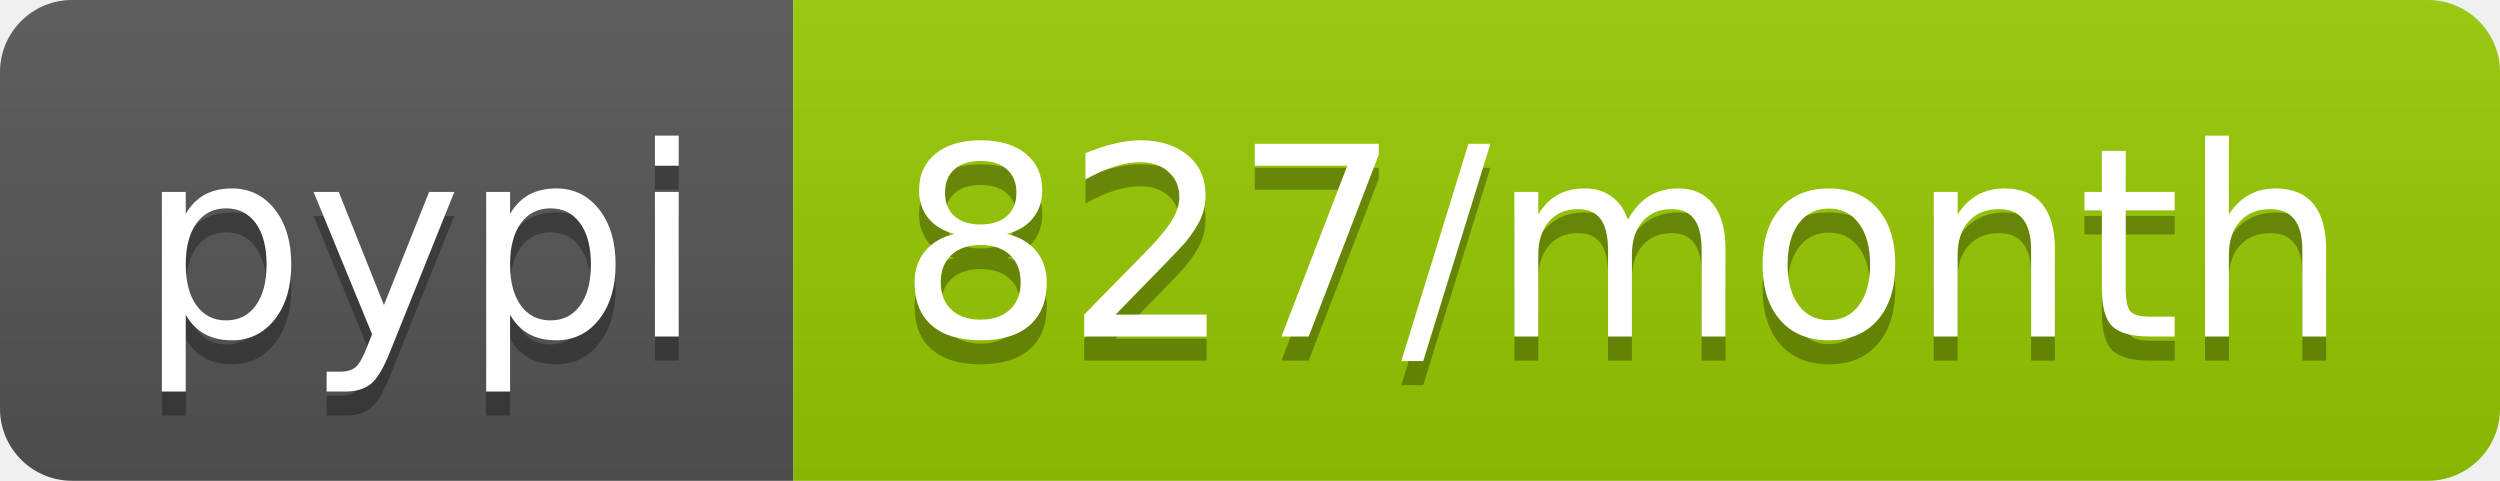
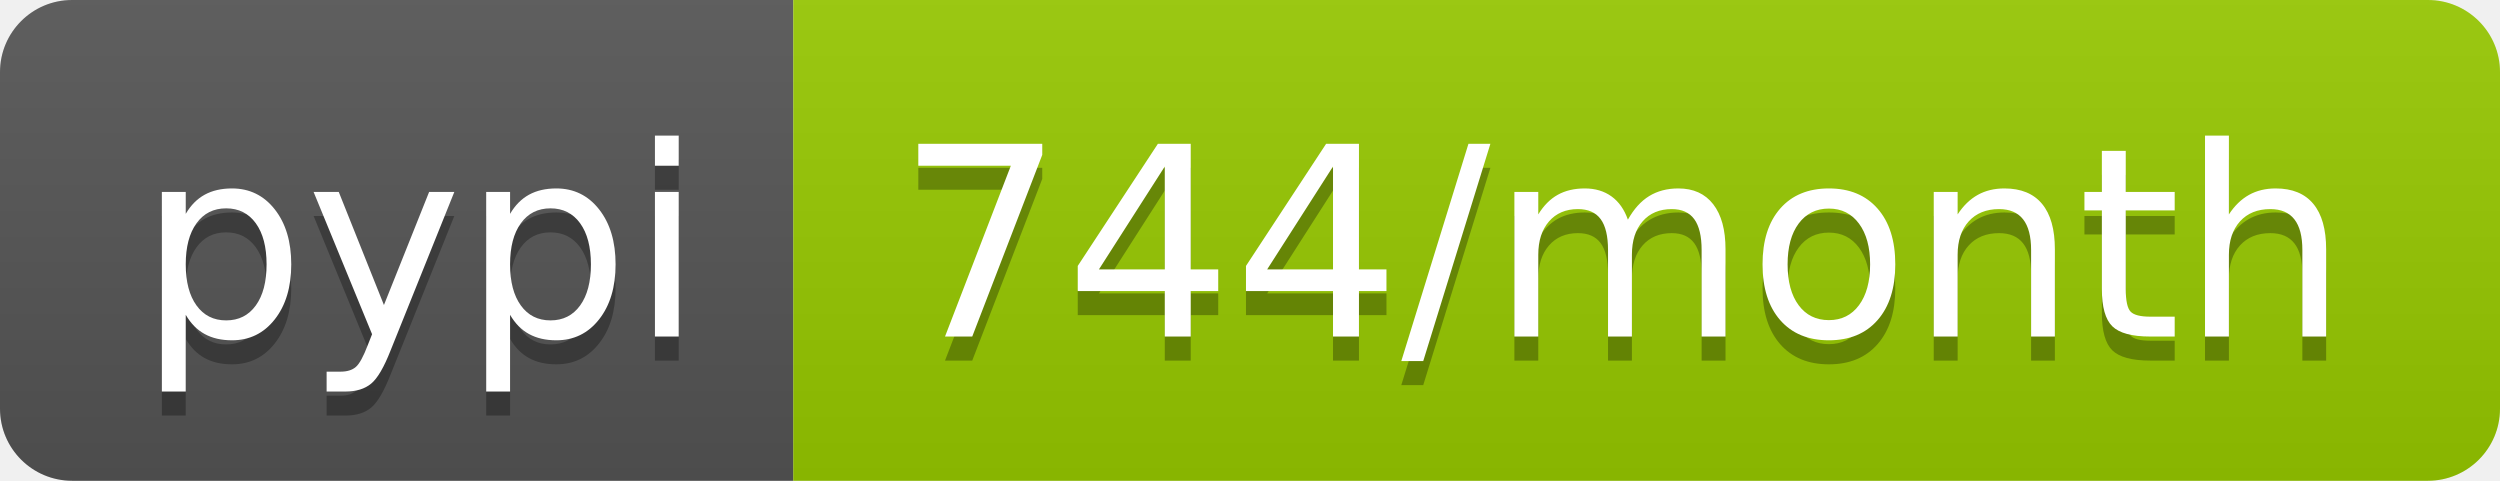
- <svg xmlns="http://www.w3.org/2000/svg" width="104" height="20" role="img" aria-label="pypi: 827/month">
+ <svg xmlns="http://www.w3.org/2000/svg" width="104" height="20" role="img" aria-label="pypi: 744/month">
  <linearGradient id="s" x2="0" y2="100%">
    <stop offset="0" stop-color="#bbb" stop-opacity=".1" />
    <stop offset="1" stop-opacity=".1" />
  </linearGradient>
  <clipPath id="r">
    <rect width="104" height="20" rx="3" fill="#fff" />
  </clipPath>
  <g clip-path="url(#r)">
    <rect width="33" height="20" fill="#555" />
    <rect x="33" width="71" height="20" fill="#97ca00" />
    <rect width="104" height="20" fill="url(#s)" />
  </g>
  <g fill="#fff" text-anchor="middle" font-family="Verdana,Geneva,DejaVu Sans,sans-serif" text-rendering="geometricPrecision" font-size="110">
    <text aria-hidden="true" x="175" y="150" fill="#010101" fill-opacity=".3" transform="scale(.1)" textLength="230">pypi</text>
    <text x="175" y="140" transform="scale(.1)" fill="#fff" textLength="230">pypi</text>
-     <text aria-hidden="true" x="675" y="150" fill="#010101" fill-opacity=".3" transform="scale(.1)" textLength="610">827/month</text>
-     <text x="675" y="140" transform="scale(.1)" fill="#fff" textLength="610">827/month</text>
+     <text aria-hidden="true" x="675" y="150" fill="#010101" fill-opacity=".3" transform="scale(.1)" textLength="610">744/month</text>
+     <text x="675" y="140" transform="scale(.1)" fill="#fff" textLength="610">744/month</text>
  </g>
</svg>
